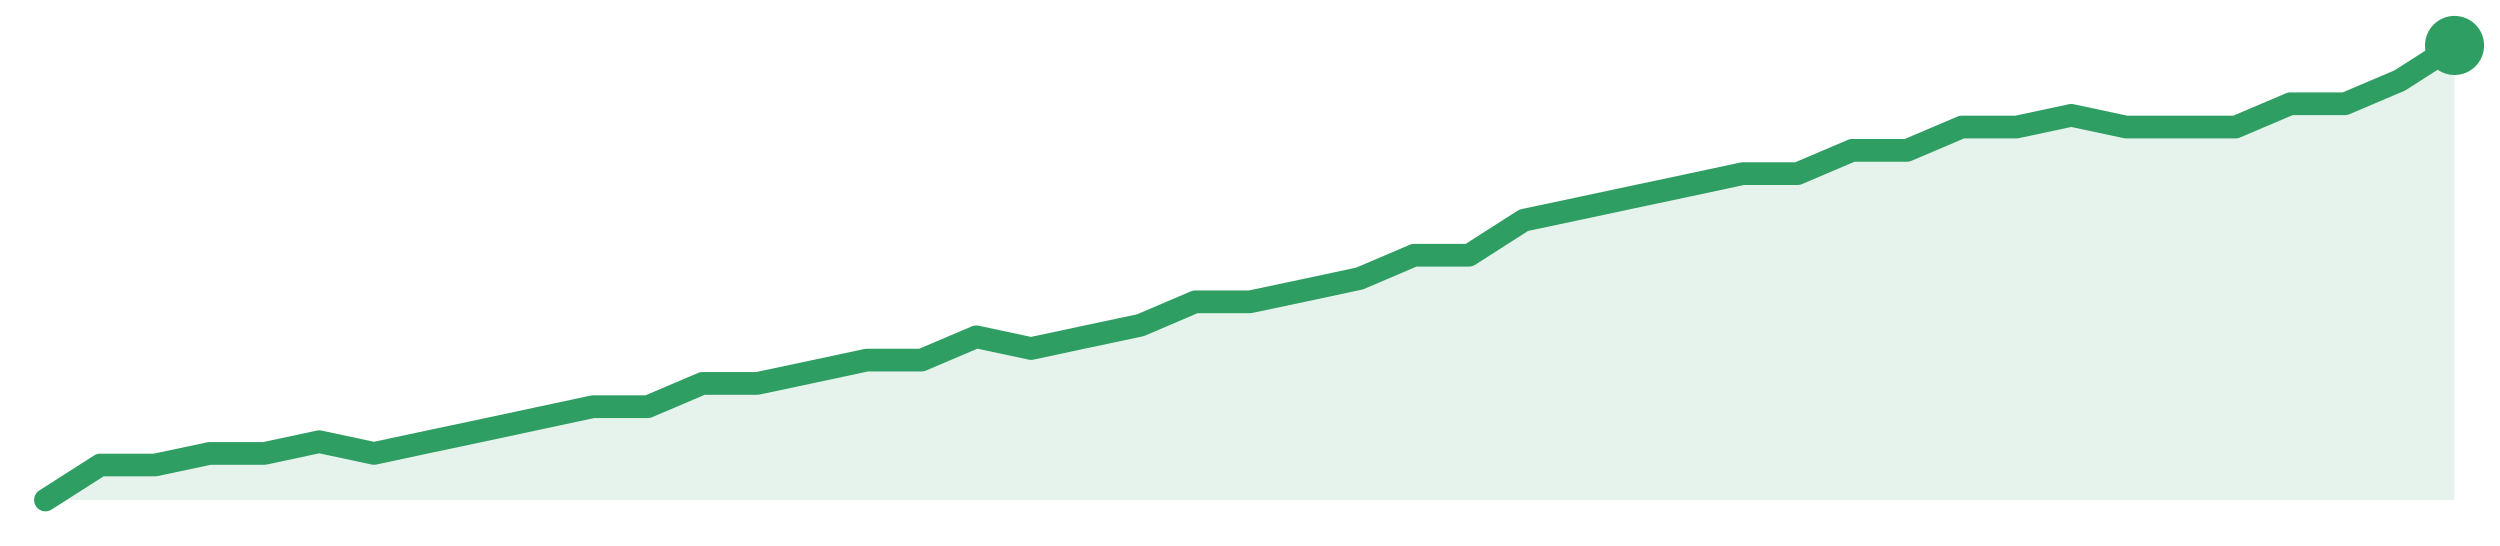
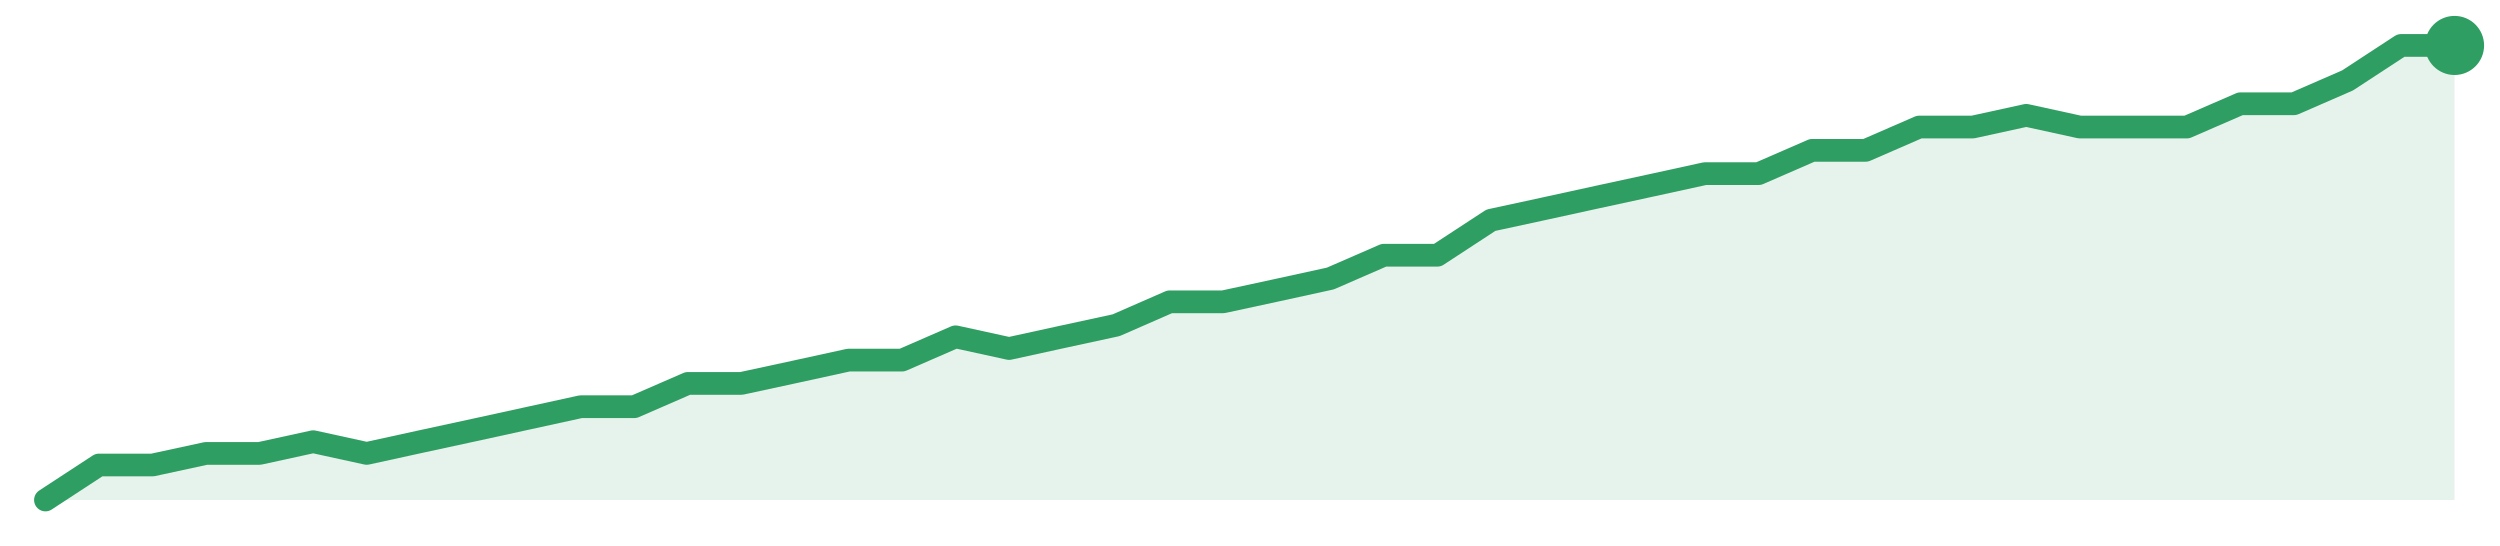
<svg xmlns="http://www.w3.org/2000/svg" width="220" height="48" viewBox="0 0 220 48" role="img" aria-label="trend">
-   <path d="M4.0,44.0 L4.0,44.0 L8.82,40.92 L13.64,40.92 L18.45,39.9 L23.27,39.9 L28.09,38.87 L32.91,39.9 L37.73,38.87 L42.55,37.85 L47.36,36.82 L52.18,35.79 L57.0,35.79 L61.82,33.74 L66.64,33.74 L71.45,32.72 L76.27,31.69 L81.09,31.69 L85.91,29.64 L90.73,30.67 L95.55,29.64 L100.36,28.62 L105.18,26.56 L110.0,26.56 L114.82,25.54 L119.64,24.51 L124.45,22.46 L129.27,22.46 L134.09,19.38 L138.91,18.36 L143.73,17.33 L148.55,16.31 L153.36,15.28 L158.18,15.28 L163.0,13.23 L167.82,13.23 L172.64,11.18 L177.45,11.18 L182.27,10.15 L187.09,11.18 L191.91,11.18 L196.73,11.18 L201.55,9.13 L206.36,9.13 L211.18,7.08 L216.0,4.0 L216.0,44.0 Z" fill="#2f9e631f" />
-   <path d="M4.0,44.0 L8.82,40.92 L13.64,40.92 L18.45,39.9 L23.27,39.9 L28.09,38.87 L32.91,39.9 L37.73,38.87 L42.55,37.85 L47.36,36.82 L52.18,35.79 L57.0,35.79 L61.82,33.74 L66.64,33.74 L71.45,32.72 L76.27,31.69 L81.09,31.69 L85.91,29.64 L90.73,30.67 L95.55,29.64 L100.36,28.62 L105.18,26.56 L110.0,26.56 L114.82,25.54 L119.64,24.51 L124.45,22.46 L129.27,22.46 L134.09,19.38 L138.91,18.36 L143.73,17.33 L148.55,16.31 L153.36,15.28 L158.18,15.28 L163.0,13.23 L167.82,13.23 L172.64,11.18 L177.45,11.18 L182.27,10.15 L187.09,11.18 L191.91,11.18 L196.73,11.18 L201.55,9.13 L206.36,9.13 L211.18,7.08 L216.0,4.0" fill="none" stroke="#2f9e63" stroke-width="2" stroke-linejoin="round" stroke-linecap="round" />
+   <path d="M4.0,44.0 L4.0,44.0 L8.71,40.92 L13.42,40.92 L18.13,39.9 L22.84,39.9 L27.56,38.87 L32.27,39.9 L36.98,38.87 L41.69,37.85 L46.4,36.82 L51.11,35.79 L55.82,35.79 L60.53,33.74 L65.24,33.74 L69.96,32.72 L74.67,31.69 L79.38,31.69 L84.09,29.64 L88.8,30.67 L93.51,29.64 L98.22,28.62 L102.93,26.56 L107.64,26.56 L112.36,25.54 L117.07,24.51 L121.78,22.46 L126.49,22.46 L131.2,19.38 L135.91,18.36 L140.62,17.33 L145.33,16.31 L150.04,15.28 L154.76,15.28 L159.47,13.23 L164.18,13.23 L168.89,11.18 L173.6,11.18 L178.31,10.15 L183.02,11.18 L187.73,11.18 L192.44,11.18 L197.16,9.13 L201.87,9.13 L206.58,7.08 L211.29,4.0 L216.0,4.0 L216.0,44.0 Z" fill="#2f9e631f" />
+   <path d="M4.0,44.0 L8.71,40.92 L13.42,40.92 L18.13,39.9 L22.84,39.9 L27.56,38.87 L32.27,39.9 L36.98,38.87 L41.69,37.85 L46.4,36.82 L51.11,35.79 L55.82,35.79 L60.53,33.74 L65.24,33.74 L69.96,32.72 L74.67,31.69 L79.38,31.69 L84.09,29.64 L88.8,30.67 L93.51,29.64 L98.22,28.62 L102.93,26.56 L107.64,26.56 L112.36,25.54 L117.07,24.51 L121.78,22.46 L126.49,22.46 L131.2,19.38 L135.91,18.36 L140.62,17.33 L145.33,16.31 L150.04,15.28 L154.76,15.28 L159.47,13.23 L164.18,13.23 L168.89,11.18 L173.6,11.18 L178.31,10.15 L183.02,11.18 L187.73,11.18 L192.44,11.18 L197.16,9.13 L201.87,9.13 L206.58,7.08 L211.29,4.0 L216.0,4.0" fill="none" stroke="#2f9e63" stroke-width="2" stroke-linejoin="round" stroke-linecap="round" />
  <circle cx="216.0" cy="4.0" r="2.6" fill="#2f9e63" />
</svg>
